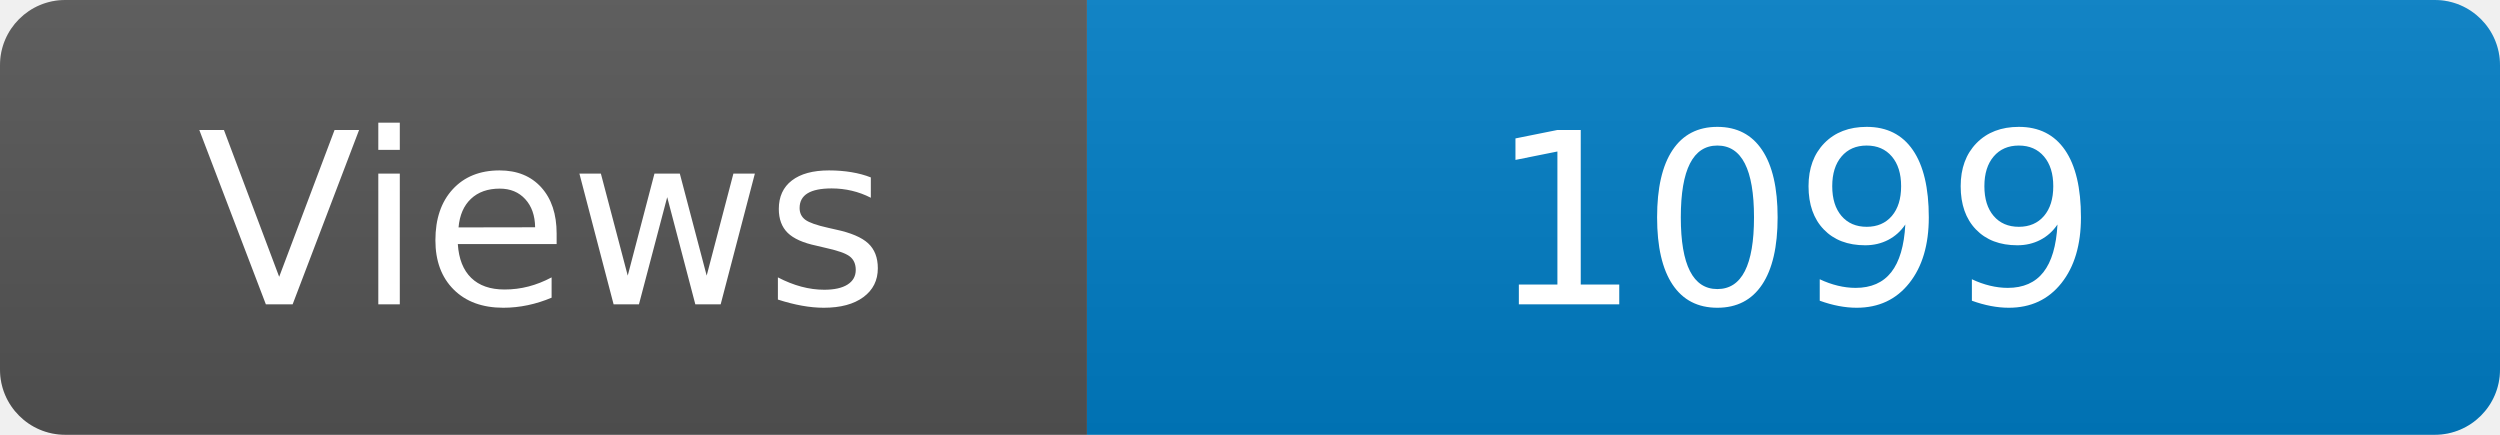
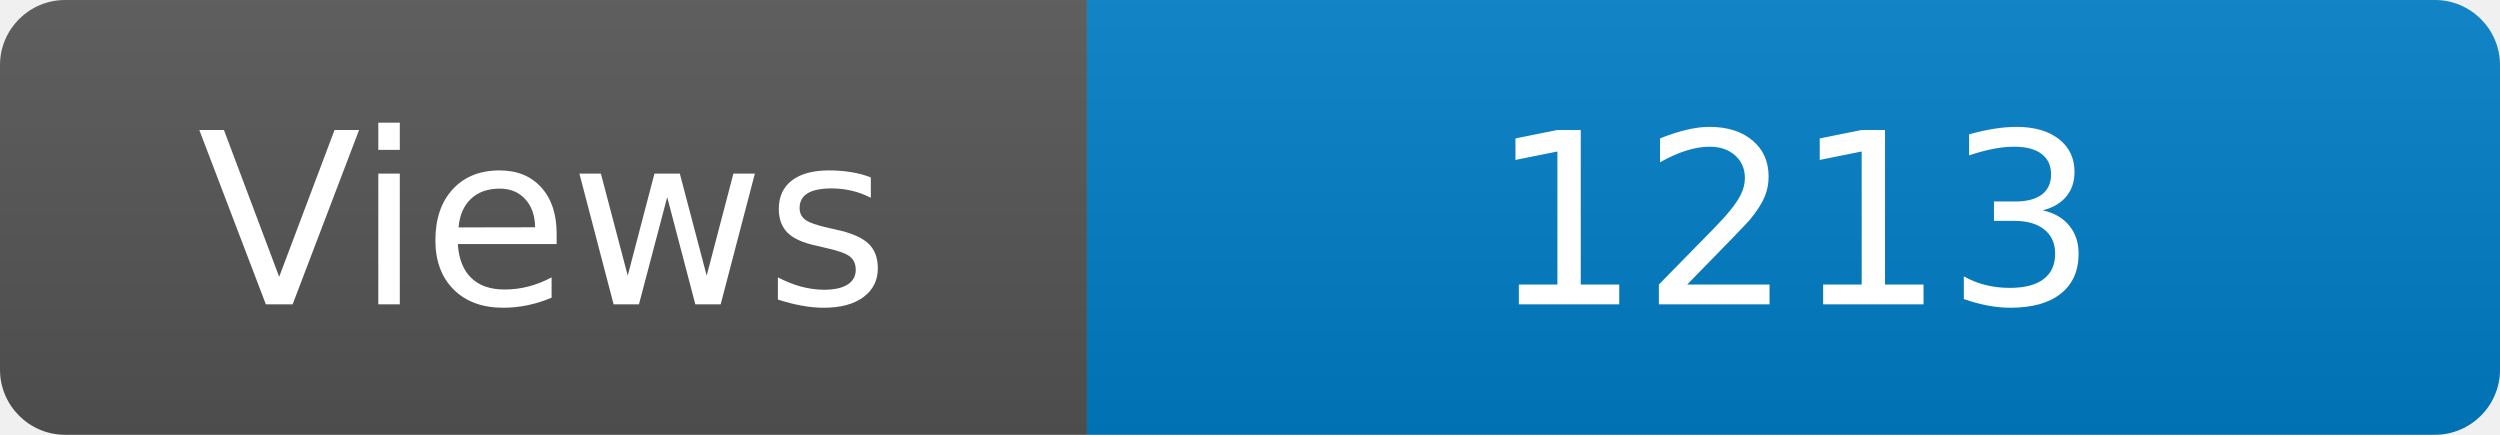
<svg xmlns="http://www.w3.org/2000/svg" width="115" height="20" role="img" aria-label="Maintained?: yes">
  <linearGradient id="s" x2="0" y2="100%">
    <stop offset="0" stop-color="#bbb" stop-opacity=".1" />
    <stop offset="1" stop-opacity=".1" />
  </linearGradient>
  <clipPath id="r">
    <rect width="115" height="20" rx="3" fill="#fff" />
  </clipPath>
  <g clip-path="url(#r)">
    <rect width="50" height="20" fill="#555" />
    <rect x="50" width="160" height="20" fill="#007ec6" />
    <rect width="115" height="20" fill="url(#s)" />
  </g>
  <g fill="#fff" text-anchor="middle" font-family="Verdana,Geneva,DejaVu Sans,sans-serif" font-size="110">
    <text x="250" y="140" transform="scale(.1)" fill="#fff">Views</text>
-     <text x="825" y="140" transform="scale(.1)" fill="#fff">1099</text>
+     <text x="825" y="140" transform="scale(.1)" fill="#fff">1213</text>
  </g>
</svg>
